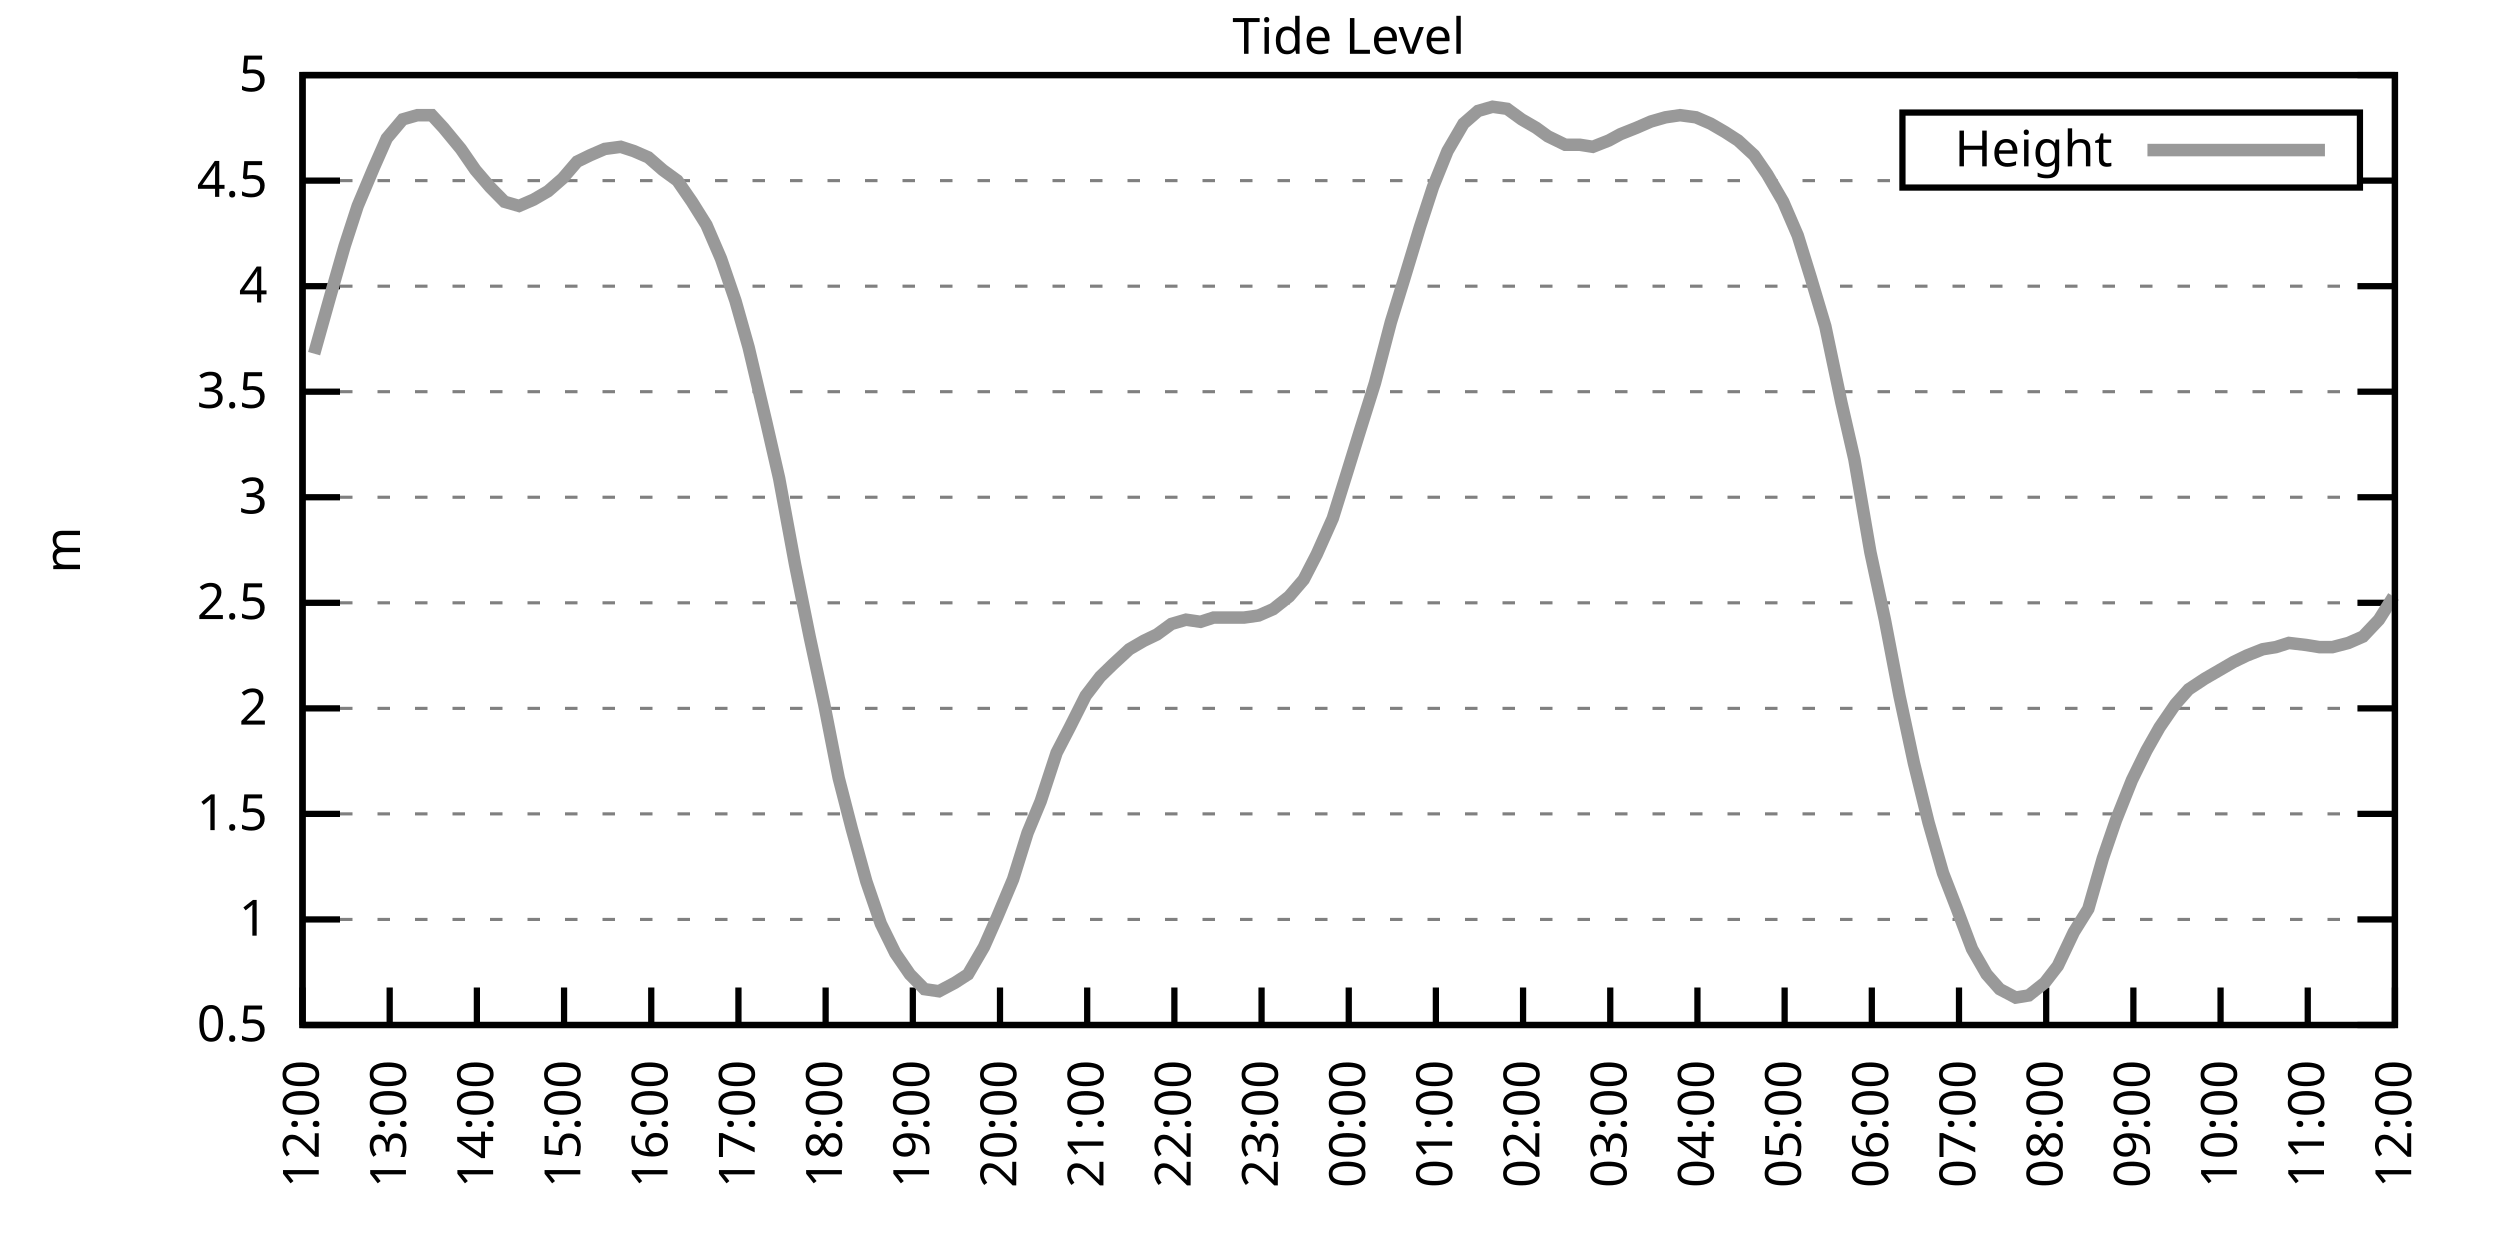
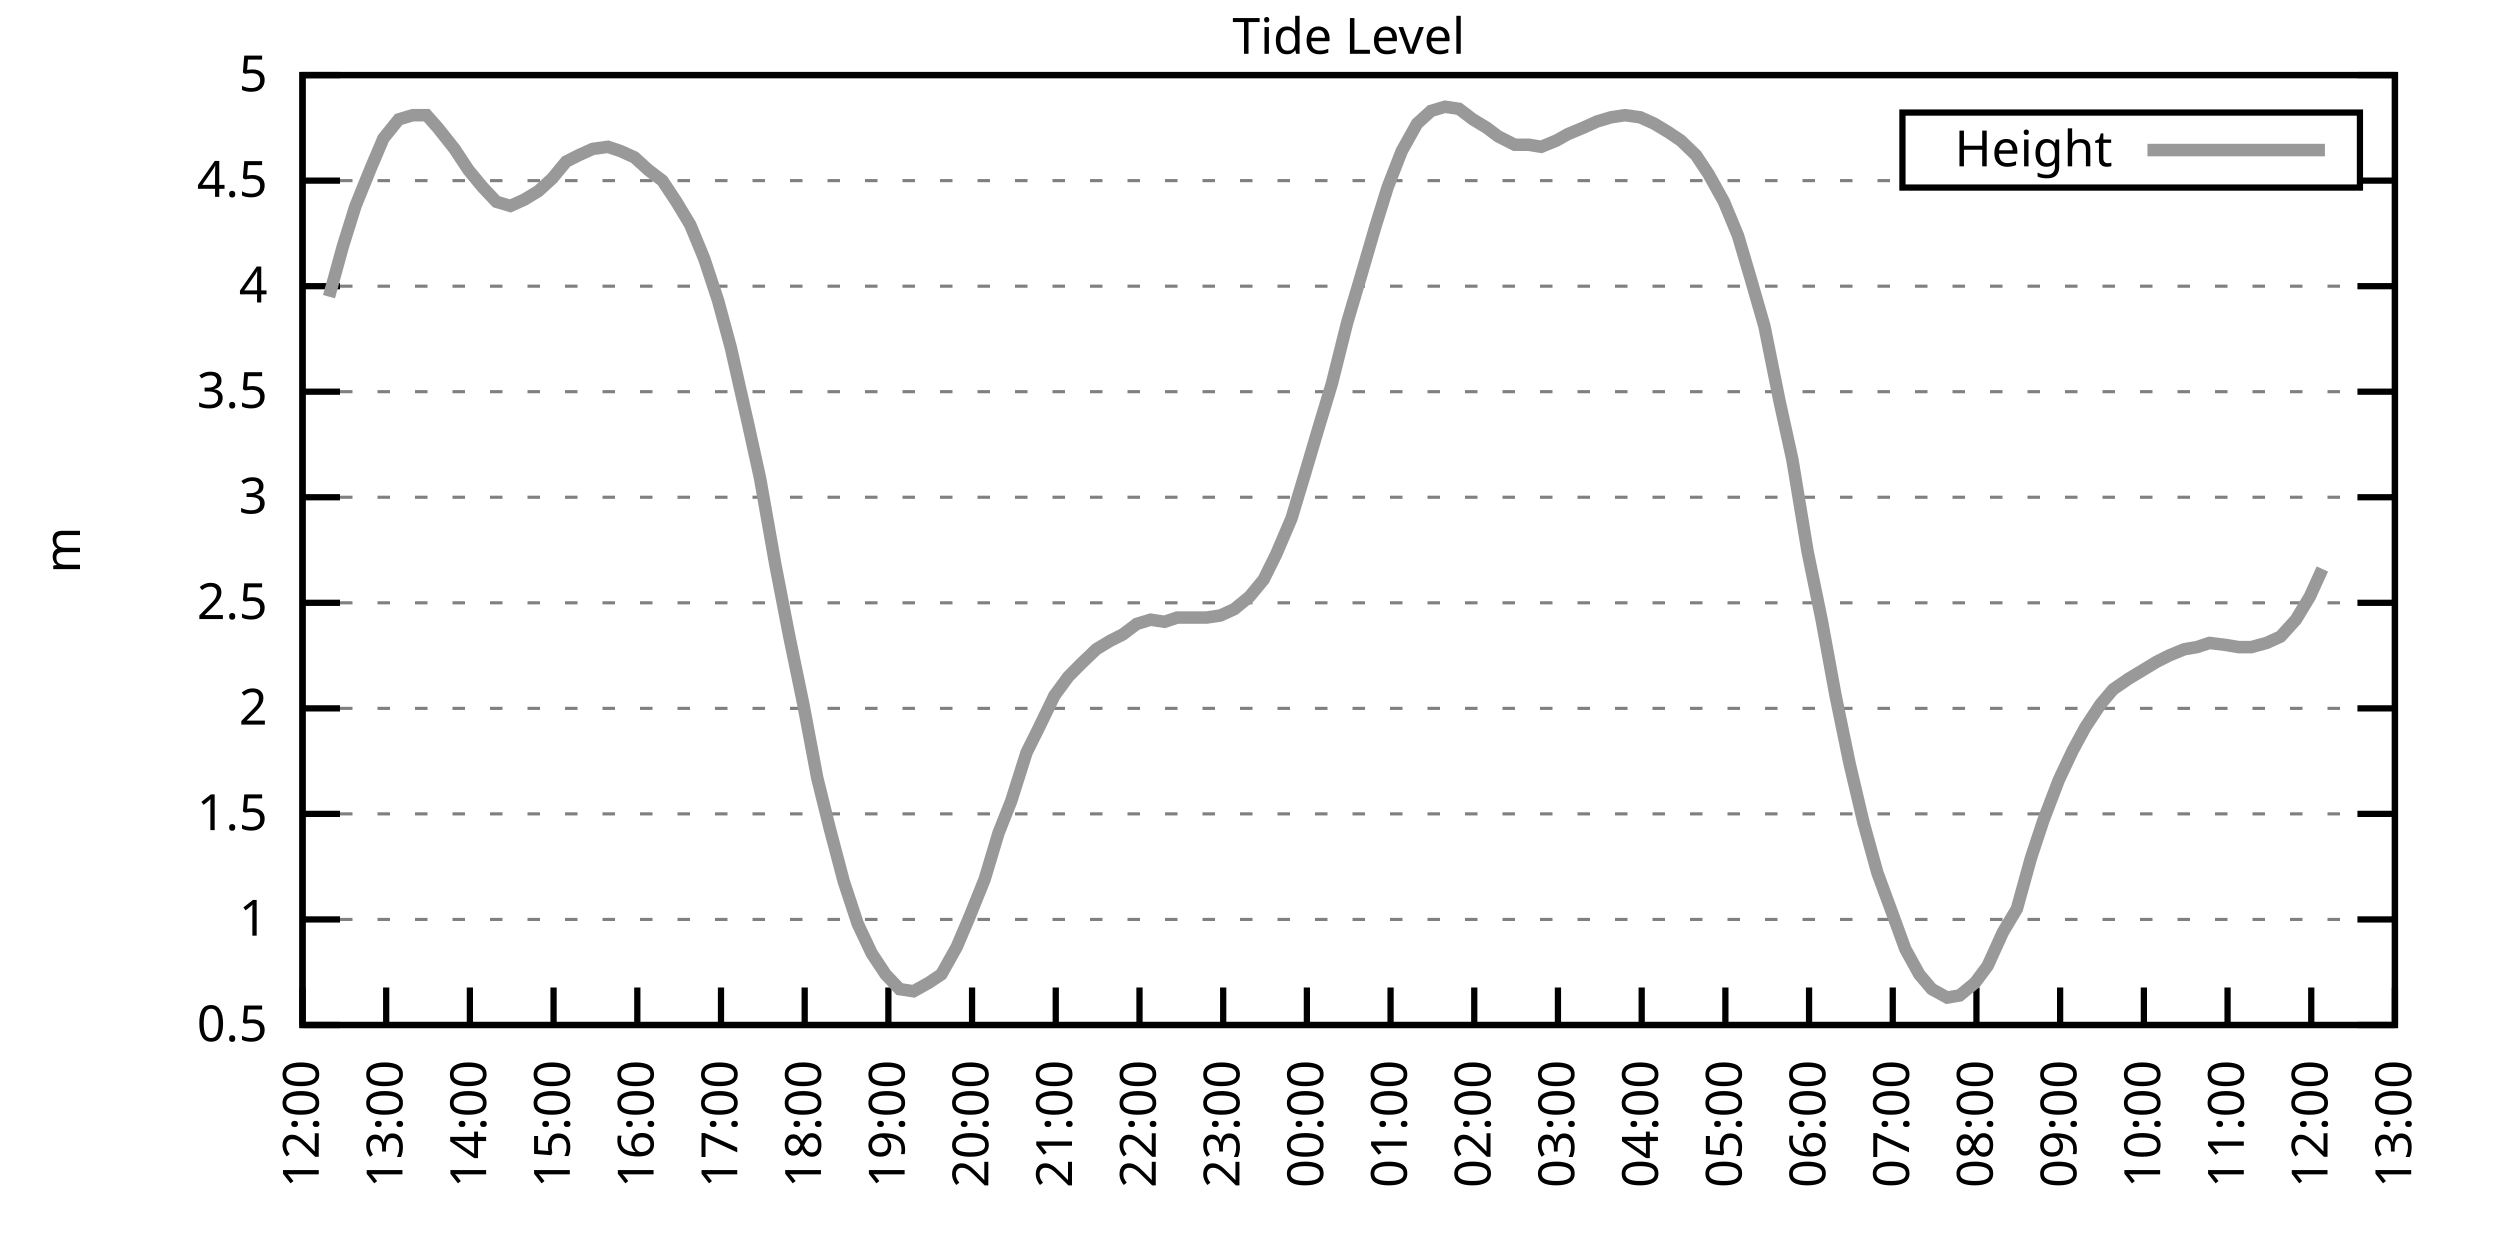
<svg xmlns="http://www.w3.org/2000/svg" xmlns:xlink="http://www.w3.org/1999/xlink" width="400" height="200" viewBox="0 0 400 200">
  <g id="gnuplot_canvas">
    <rect x="0" y="0" width="400" height="200" fill="none" />
    <defs>
      <circle id="gpDot" r="0.5" stroke-width="0.5" stroke="currentColor" />
      <path id="gpPt0" stroke-width="0.333" stroke="currentColor" d="M-1,0 h2 M0,-1 v2" />
      <path id="gpPt1" stroke-width="0.333" stroke="currentColor" d="M-1,-1 L1,1 M1,-1 L-1,1" />
      <path id="gpPt2" stroke-width="0.333" stroke="currentColor" d="M-1,0 L1,0 M0,-1 L0,1 M-1,-1 L1,1 M-1,1 L1,-1" />
      <rect id="gpPt3" stroke-width="0.333" stroke="currentColor" x="-1" y="-1" width="2" height="2" />
      <rect id="gpPt4" stroke-width="0.333" stroke="currentColor" fill="currentColor" x="-1" y="-1" width="2" height="2" />
      <circle id="gpPt5" stroke-width="0.333" stroke="currentColor" cx="0" cy="0" r="1" />
      <use xlink:href="#gpPt5" id="gpPt6" fill="currentColor" stroke="none" />
      <path id="gpPt7" stroke-width="0.333" stroke="currentColor" d="M0,-1.33 L-1.33,0.67 L1.33,0.67 z" />
      <use xlink:href="#gpPt7" id="gpPt8" fill="currentColor" stroke="none" />
      <use xlink:href="#gpPt7" id="gpPt9" stroke="currentColor" transform="rotate(180)" />
      <use xlink:href="#gpPt9" id="gpPt10" fill="currentColor" stroke="none" />
      <use xlink:href="#gpPt3" id="gpPt11" stroke="currentColor" transform="rotate(45)" />
      <use xlink:href="#gpPt11" id="gpPt12" fill="currentColor" stroke="none" />
      <path id="gpPt13" stroke-width="0.333" stroke="currentColor" d="M0,1.330 L1.265,0.411 L0.782,-1.067 L-0.782,-1.076 L-1.265,0.411 z" />
      <use xlink:href="#gpPt13" id="gpPt14" fill="currentColor" stroke="none" />
      <filter id="textbox" filterUnits="objectBoundingBox" x="0" y="0" height="1" width="1">
        <feFlood flood-color="white" flood-opacity="1" result="bgnd" />
        <feComposite in="SourceGraphic" in2="bgnd" operator="atop" />
      </filter>
      <filter id="greybox" filterUnits="objectBoundingBox" x="0" y="0" height="1" width="1">
        <feFlood flood-color="lightgrey" flood-opacity="1" result="grey" />
        <feComposite in="SourceGraphic" in2="grey" operator="atop" />
      </filter>
    </defs>
    <g fill="none" color="white" stroke="currentColor" stroke-width="1.00" stroke-linecap="butt" stroke-linejoin="miter">
</g>
    <g fill="none" color="black" stroke="currentColor" stroke-width="1.00" stroke-linecap="butt" stroke-linejoin="miter">
      <g stroke="none" shape-rendering="crispEdges">
        <polygon fill="rgb(255, 255, 255)" points="48.40,164.00 383.18,164.00 383.18,12.02 48.40,12.02 " />
      </g>
    </g>
    <g fill="none" color="black" stroke="currentColor" stroke-width="1.00" stroke-linecap="butt" stroke-linejoin="miter">
</g>
    <g fill="none" color="black" stroke="black" stroke-width="0.50" stroke-linecap="butt" stroke-linejoin="miter">
</g>
    <g fill="none" color="gray" stroke="currentColor" stroke-width="0.50" stroke-linecap="butt" stroke-linejoin="miter">
      <path stroke="gray" stroke-dasharray="2,4" class="gridline" d="M48.40,164.00 L383.19,164.00  " />
    </g>
    <g fill="none" color="gray" stroke="gray" stroke-width="1.00" stroke-linecap="butt" stroke-linejoin="miter">
</g>
    <g fill="none" color="black" stroke="currentColor" stroke-width="1.00" stroke-linecap="butt" stroke-linejoin="miter">
      <path stroke="black" d="M48.40,164.00 L54.40,164.00 M383.19,164.00 L377.19,164.00  " />
      <g transform="translate(42.80,166.60)" stroke="none" fill="black" font-family="Sans" font-size="8.00" text-anchor="end">
        <text>
          <tspan font-family="Sans"> 0.5</tspan>
        </text>
      </g>
    </g>
    <g fill="none" color="black" stroke="currentColor" stroke-width="1.00" stroke-linecap="butt" stroke-linejoin="miter">
</g>
    <g fill="none" color="black" stroke="black" stroke-width="0.50" stroke-linecap="butt" stroke-linejoin="miter">
</g>
    <g fill="none" color="gray" stroke="currentColor" stroke-width="0.50" stroke-linecap="butt" stroke-linejoin="miter">
      <path stroke="gray" stroke-dasharray="2,4" class="gridline" d="M48.40,147.11 L383.19,147.11  " />
    </g>
    <g fill="none" color="gray" stroke="gray" stroke-width="1.00" stroke-linecap="butt" stroke-linejoin="miter">
</g>
    <g fill="none" color="black" stroke="currentColor" stroke-width="1.00" stroke-linecap="butt" stroke-linejoin="miter">
      <path stroke="black" d="M48.40,147.11 L54.40,147.11 M383.19,147.11 L377.19,147.11  " />
      <g transform="translate(42.80,149.71)" stroke="none" fill="black" font-family="Sans" font-size="8.00" text-anchor="end">
        <text>
          <tspan font-family="Sans"> 1</tspan>
        </text>
      </g>
    </g>
    <g fill="none" color="black" stroke="currentColor" stroke-width="1.00" stroke-linecap="butt" stroke-linejoin="miter">
</g>
    <g fill="none" color="black" stroke="black" stroke-width="0.50" stroke-linecap="butt" stroke-linejoin="miter">
</g>
    <g fill="none" color="gray" stroke="currentColor" stroke-width="0.50" stroke-linecap="butt" stroke-linejoin="miter">
      <path stroke="gray" stroke-dasharray="2,4" class="gridline" d="M48.40,130.22 L383.19,130.22  " />
    </g>
    <g fill="none" color="gray" stroke="gray" stroke-width="1.00" stroke-linecap="butt" stroke-linejoin="miter">
</g>
    <g fill="none" color="black" stroke="currentColor" stroke-width="1.00" stroke-linecap="butt" stroke-linejoin="miter">
      <path stroke="black" d="M48.40,130.22 L54.40,130.22 M383.19,130.22 L377.19,130.22  " />
      <g transform="translate(42.80,132.82)" stroke="none" fill="black" font-family="Sans" font-size="8.00" text-anchor="end">
        <text>
          <tspan font-family="Sans"> 1.5</tspan>
        </text>
      </g>
    </g>
    <g fill="none" color="black" stroke="currentColor" stroke-width="1.00" stroke-linecap="butt" stroke-linejoin="miter">
</g>
    <g fill="none" color="black" stroke="black" stroke-width="0.50" stroke-linecap="butt" stroke-linejoin="miter">
</g>
    <g fill="none" color="gray" stroke="currentColor" stroke-width="0.50" stroke-linecap="butt" stroke-linejoin="miter">
      <path stroke="gray" stroke-dasharray="2,4" class="gridline" d="M48.40,113.34 L383.19,113.34  " />
    </g>
    <g fill="none" color="gray" stroke="gray" stroke-width="1.00" stroke-linecap="butt" stroke-linejoin="miter">
</g>
    <g fill="none" color="black" stroke="currentColor" stroke-width="1.00" stroke-linecap="butt" stroke-linejoin="miter">
      <path stroke="black" d="M48.40,113.34 L54.40,113.34 M383.19,113.34 L377.19,113.34  " />
      <g transform="translate(42.80,115.94)" stroke="none" fill="black" font-family="Sans" font-size="8.00" text-anchor="end">
        <text>
          <tspan font-family="Sans"> 2</tspan>
        </text>
      </g>
    </g>
    <g fill="none" color="black" stroke="currentColor" stroke-width="1.00" stroke-linecap="butt" stroke-linejoin="miter">
</g>
    <g fill="none" color="black" stroke="black" stroke-width="0.50" stroke-linecap="butt" stroke-linejoin="miter">
</g>
    <g fill="none" color="gray" stroke="currentColor" stroke-width="0.50" stroke-linecap="butt" stroke-linejoin="miter">
      <path stroke="gray" stroke-dasharray="2,4" class="gridline" d="M48.40,96.45 L383.19,96.45  " />
    </g>
    <g fill="none" color="gray" stroke="gray" stroke-width="1.00" stroke-linecap="butt" stroke-linejoin="miter">
</g>
    <g fill="none" color="black" stroke="currentColor" stroke-width="1.00" stroke-linecap="butt" stroke-linejoin="miter">
      <path stroke="black" d="M48.40,96.45 L54.40,96.45 M383.19,96.45 L377.19,96.45  " />
      <g transform="translate(42.80,99.05)" stroke="none" fill="black" font-family="Sans" font-size="8.00" text-anchor="end">
        <text>
          <tspan font-family="Sans"> 2.5</tspan>
        </text>
      </g>
    </g>
    <g fill="none" color="black" stroke="currentColor" stroke-width="1.00" stroke-linecap="butt" stroke-linejoin="miter">
</g>
    <g fill="none" color="black" stroke="black" stroke-width="0.50" stroke-linecap="butt" stroke-linejoin="miter">
</g>
    <g fill="none" color="gray" stroke="currentColor" stroke-width="0.50" stroke-linecap="butt" stroke-linejoin="miter">
      <path stroke="gray" stroke-dasharray="2,4" class="gridline" d="M48.40,79.56 L383.19,79.56  " />
    </g>
    <g fill="none" color="gray" stroke="gray" stroke-width="1.00" stroke-linecap="butt" stroke-linejoin="miter">
</g>
    <g fill="none" color="black" stroke="currentColor" stroke-width="1.00" stroke-linecap="butt" stroke-linejoin="miter">
      <path stroke="black" d="M48.40,79.56 L54.40,79.56 M383.19,79.56 L377.19,79.56  " />
      <g transform="translate(42.80,82.16)" stroke="none" fill="black" font-family="Sans" font-size="8.00" text-anchor="end">
        <text>
          <tspan font-family="Sans"> 3</tspan>
        </text>
      </g>
    </g>
    <g fill="none" color="black" stroke="currentColor" stroke-width="1.00" stroke-linecap="butt" stroke-linejoin="miter">
</g>
    <g fill="none" color="black" stroke="black" stroke-width="0.50" stroke-linecap="butt" stroke-linejoin="miter">
</g>
    <g fill="none" color="gray" stroke="currentColor" stroke-width="0.50" stroke-linecap="butt" stroke-linejoin="miter">
      <path stroke="gray" stroke-dasharray="2,4" class="gridline" d="M48.40,62.67 L383.19,62.67  " />
    </g>
    <g fill="none" color="gray" stroke="gray" stroke-width="1.00" stroke-linecap="butt" stroke-linejoin="miter">
</g>
    <g fill="none" color="black" stroke="currentColor" stroke-width="1.00" stroke-linecap="butt" stroke-linejoin="miter">
      <path stroke="black" d="M48.40,62.67 L54.40,62.67 M383.19,62.67 L377.19,62.67  " />
      <g transform="translate(42.80,65.27)" stroke="none" fill="black" font-family="Sans" font-size="8.00" text-anchor="end">
        <text>
          <tspan font-family="Sans"> 3.5</tspan>
        </text>
      </g>
    </g>
    <g fill="none" color="black" stroke="currentColor" stroke-width="1.00" stroke-linecap="butt" stroke-linejoin="miter">
</g>
    <g fill="none" color="black" stroke="black" stroke-width="0.50" stroke-linecap="butt" stroke-linejoin="miter">
</g>
    <g fill="none" color="gray" stroke="currentColor" stroke-width="0.50" stroke-linecap="butt" stroke-linejoin="miter">
      <path stroke="gray" stroke-dasharray="2,4" class="gridline" d="M48.40,45.79 L383.19,45.79  " />
    </g>
    <g fill="none" color="gray" stroke="gray" stroke-width="1.00" stroke-linecap="butt" stroke-linejoin="miter">
</g>
    <g fill="none" color="black" stroke="currentColor" stroke-width="1.00" stroke-linecap="butt" stroke-linejoin="miter">
      <path stroke="black" d="M48.40,45.79 L54.40,45.79 M383.19,45.79 L377.19,45.79  " />
      <g transform="translate(42.80,48.39)" stroke="none" fill="black" font-family="Sans" font-size="8.00" text-anchor="end">
        <text>
          <tspan font-family="Sans"> 4</tspan>
        </text>
      </g>
    </g>
    <g fill="none" color="black" stroke="currentColor" stroke-width="1.00" stroke-linecap="butt" stroke-linejoin="miter">
</g>
    <g fill="none" color="black" stroke="black" stroke-width="0.50" stroke-linecap="butt" stroke-linejoin="miter">
</g>
    <g fill="none" color="gray" stroke="currentColor" stroke-width="0.50" stroke-linecap="butt" stroke-linejoin="miter">
      <path stroke="gray" stroke-dasharray="2,4" class="gridline" d="M48.40,28.90 L304.39,28.90 M377.59,28.90 L383.19,28.90  " />
    </g>
    <g fill="none" color="gray" stroke="gray" stroke-width="1.00" stroke-linecap="butt" stroke-linejoin="miter">
</g>
    <g fill="none" color="black" stroke="currentColor" stroke-width="1.00" stroke-linecap="butt" stroke-linejoin="miter">
      <path stroke="black" d="M48.40,28.90 L54.40,28.90 M383.19,28.90 L377.19,28.90  " />
      <g transform="translate(42.80,31.50)" stroke="none" fill="black" font-family="Sans" font-size="8.00" text-anchor="end">
        <text>
          <tspan font-family="Sans"> 4.5</tspan>
        </text>
      </g>
    </g>
    <g fill="none" color="black" stroke="currentColor" stroke-width="1.00" stroke-linecap="butt" stroke-linejoin="miter">
</g>
    <g fill="none" color="black" stroke="black" stroke-width="0.50" stroke-linecap="butt" stroke-linejoin="miter">
</g>
    <g fill="none" color="gray" stroke="currentColor" stroke-width="0.50" stroke-linecap="butt" stroke-linejoin="miter">
      <path stroke="gray" stroke-dasharray="2,4" class="gridline" d="M48.40,12.01 L383.19,12.01  " />
    </g>
    <g fill="none" color="gray" stroke="gray" stroke-width="1.00" stroke-linecap="butt" stroke-linejoin="miter">
</g>
    <g fill="none" color="black" stroke="currentColor" stroke-width="1.00" stroke-linecap="butt" stroke-linejoin="miter">
      <path stroke="black" d="M48.40,12.01 L54.40,12.01 M383.19,12.01 L377.19,12.01  " />
      <g transform="translate(42.80,14.61)" stroke="none" fill="black" font-family="Sans" font-size="8.00" text-anchor="end">
        <text>
          <tspan font-family="Sans"> 5</tspan>
        </text>
      </g>
    </g>
    <g fill="none" color="black" stroke="currentColor" stroke-width="1.00" stroke-linecap="butt" stroke-linejoin="miter">
      <path stroke="black" d="M48.40,164.00 L48.40,158.00  " />
      <g transform="translate(51.00,169.60) rotate(270.00)" stroke="none" fill="black" font-family="Sans" font-size="8.00" text-anchor="end">
        <text>
          <tspan font-family="Sans">12:00</tspan>
        </text>
      </g>
    </g>
    <g fill="none" color="black" stroke="currentColor" stroke-width="1.00" stroke-linecap="butt" stroke-linejoin="miter">
-       <path stroke="black" d="M62.35,164.00 L62.35,158.00  " />
-       <g transform="translate(64.95,169.60) rotate(270.00)" stroke="none" fill="black" font-family="Sans" font-size="8.00" text-anchor="end">
+       <path stroke="black" d="M61.79,164.00 L61.79,158.00  " />
+       <g transform="translate(64.39,169.60) rotate(270.00)" stroke="none" fill="black" font-family="Sans" font-size="8.00" text-anchor="end">
        <text>
          <tspan font-family="Sans">13:00</tspan>
        </text>
      </g>
    </g>
    <g fill="none" color="black" stroke="currentColor" stroke-width="1.00" stroke-linecap="butt" stroke-linejoin="miter">
-       <path stroke="black" d="M76.30,164.00 L76.30,158.00  " />
-       <g transform="translate(78.90,169.60) rotate(270.00)" stroke="none" fill="black" font-family="Sans" font-size="8.00" text-anchor="end">
+       <path stroke="black" d="M75.18,164.00 L75.18,158.00  " />
+       <g transform="translate(77.78,169.60) rotate(270.00)" stroke="none" fill="black" font-family="Sans" font-size="8.00" text-anchor="end">
        <text>
          <tspan font-family="Sans">14:00</tspan>
        </text>
      </g>
    </g>
    <g fill="none" color="black" stroke="currentColor" stroke-width="1.00" stroke-linecap="butt" stroke-linejoin="miter">
-       <path stroke="black" d="M90.25,164.00 L90.25,158.00  " />
-       <g transform="translate(92.85,169.60) rotate(270.00)" stroke="none" fill="black" font-family="Sans" font-size="8.00" text-anchor="end">
+       <path stroke="black" d="M88.57,164.00 L88.57,158.00  " />
+       <g transform="translate(91.17,169.60) rotate(270.00)" stroke="none" fill="black" font-family="Sans" font-size="8.00" text-anchor="end">
        <text>
          <tspan font-family="Sans">15:00</tspan>
        </text>
      </g>
    </g>
    <g fill="none" color="black" stroke="currentColor" stroke-width="1.00" stroke-linecap="butt" stroke-linejoin="miter">
-       <path stroke="black" d="M104.20,164.00 L104.20,158.00  " />
-       <g transform="translate(106.80,169.60) rotate(270.00)" stroke="none" fill="black" font-family="Sans" font-size="8.00" text-anchor="end">
+       <path stroke="black" d="M101.97,164.00 L101.97,158.00  " />
+       <g transform="translate(104.57,169.60) rotate(270.00)" stroke="none" fill="black" font-family="Sans" font-size="8.00" text-anchor="end">
        <text>
          <tspan font-family="Sans">16:00</tspan>
        </text>
      </g>
    </g>
    <g fill="none" color="black" stroke="currentColor" stroke-width="1.00" stroke-linecap="butt" stroke-linejoin="miter">
-       <path stroke="black" d="M118.15,164.00 L118.15,158.00  " />
-       <g transform="translate(120.75,169.60) rotate(270.00)" stroke="none" fill="black" font-family="Sans" font-size="8.00" text-anchor="end">
+       <path stroke="black" d="M115.36,164.00 L115.36,158.00  " />
+       <g transform="translate(117.96,169.60) rotate(270.00)" stroke="none" fill="black" font-family="Sans" font-size="8.00" text-anchor="end">
        <text>
          <tspan font-family="Sans">17:00</tspan>
        </text>
      </g>
    </g>
    <g fill="none" color="black" stroke="currentColor" stroke-width="1.00" stroke-linecap="butt" stroke-linejoin="miter">
-       <path stroke="black" d="M132.10,164.00 L132.10,158.00  " />
-       <g transform="translate(134.70,169.60) rotate(270.00)" stroke="none" fill="black" font-family="Sans" font-size="8.00" text-anchor="end">
+       <path stroke="black" d="M128.75,164.00 L128.75,158.00  " />
+       <g transform="translate(131.35,169.60) rotate(270.00)" stroke="none" fill="black" font-family="Sans" font-size="8.00" text-anchor="end">
        <text>
          <tspan font-family="Sans">18:00</tspan>
        </text>
      </g>
    </g>
    <g fill="none" color="black" stroke="currentColor" stroke-width="1.00" stroke-linecap="butt" stroke-linejoin="miter">
-       <path stroke="black" d="M146.05,164.00 L146.05,158.00  " />
-       <g transform="translate(148.65,169.60) rotate(270.00)" stroke="none" fill="black" font-family="Sans" font-size="8.00" text-anchor="end">
+       <path stroke="black" d="M142.14,164.00 L142.14,158.00  " />
+       <g transform="translate(144.74,169.60) rotate(270.00)" stroke="none" fill="black" font-family="Sans" font-size="8.00" text-anchor="end">
        <text>
          <tspan font-family="Sans">19:00</tspan>
        </text>
      </g>
    </g>
    <g fill="none" color="black" stroke="currentColor" stroke-width="1.00" stroke-linecap="butt" stroke-linejoin="miter">
-       <path stroke="black" d="M160.00,164.00 L160.00,158.00  " />
-       <g transform="translate(162.60,169.60) rotate(270.00)" stroke="none" fill="black" font-family="Sans" font-size="8.00" text-anchor="end">
+       <path stroke="black" d="M155.53,164.00 L155.53,158.00  " />
+       <g transform="translate(158.13,169.60) rotate(270.00)" stroke="none" fill="black" font-family="Sans" font-size="8.00" text-anchor="end">
        <text>
          <tspan font-family="Sans">20:00</tspan>
        </text>
      </g>
    </g>
    <g fill="none" color="black" stroke="currentColor" stroke-width="1.00" stroke-linecap="butt" stroke-linejoin="miter">
-       <path stroke="black" d="M173.95,164.00 L173.95,158.00  " />
-       <g transform="translate(176.55,169.60) rotate(270.00)" stroke="none" fill="black" font-family="Sans" font-size="8.00" text-anchor="end">
+       <path stroke="black" d="M168.92,164.00 L168.92,158.00  " />
+       <g transform="translate(171.52,169.60) rotate(270.00)" stroke="none" fill="black" font-family="Sans" font-size="8.00" text-anchor="end">
        <text>
          <tspan font-family="Sans">21:00</tspan>
        </text>
      </g>
    </g>
    <g fill="none" color="black" stroke="currentColor" stroke-width="1.00" stroke-linecap="butt" stroke-linejoin="miter">
-       <path stroke="black" d="M187.90,164.00 L187.90,158.00  " />
-       <g transform="translate(190.50,169.60) rotate(270.00)" stroke="none" fill="black" font-family="Sans" font-size="8.00" text-anchor="end">
+       <path stroke="black" d="M182.32,164.00 L182.32,158.00  " />
+       <g transform="translate(184.92,169.60) rotate(270.00)" stroke="none" fill="black" font-family="Sans" font-size="8.00" text-anchor="end">
        <text>
          <tspan font-family="Sans">22:00</tspan>
        </text>
      </g>
    </g>
    <g fill="none" color="black" stroke="currentColor" stroke-width="1.00" stroke-linecap="butt" stroke-linejoin="miter">
-       <path stroke="black" d="M201.85,164.00 L201.85,158.00  " />
-       <g transform="translate(204.45,169.60) rotate(270.00)" stroke="none" fill="black" font-family="Sans" font-size="8.00" text-anchor="end">
+       <path stroke="black" d="M195.71,164.00 L195.71,158.00  " />
+       <g transform="translate(198.31,169.60) rotate(270.00)" stroke="none" fill="black" font-family="Sans" font-size="8.00" text-anchor="end">
        <text>
          <tspan font-family="Sans">23:00</tspan>
        </text>
      </g>
    </g>
    <g fill="none" color="black" stroke="currentColor" stroke-width="1.00" stroke-linecap="butt" stroke-linejoin="miter">
-       <path stroke="black" d="M215.80,164.00 L215.80,158.00  " />
-       <g transform="translate(218.40,169.60) rotate(270.00)" stroke="none" fill="black" font-family="Sans" font-size="8.00" text-anchor="end">
+       <path stroke="black" d="M209.10,164.00 L209.10,158.00  " />
+       <g transform="translate(211.70,169.60) rotate(270.00)" stroke="none" fill="black" font-family="Sans" font-size="8.00" text-anchor="end">
        <text>
          <tspan font-family="Sans">00:00</tspan>
        </text>
      </g>
    </g>
    <g fill="none" color="black" stroke="currentColor" stroke-width="1.00" stroke-linecap="butt" stroke-linejoin="miter">
-       <path stroke="black" d="M229.74,164.00 L229.74,158.00  " />
-       <g transform="translate(232.34,169.60) rotate(270.00)" stroke="none" fill="black" font-family="Sans" font-size="8.00" text-anchor="end">
+       <path stroke="black" d="M222.49,164.00 L222.49,158.00  " />
+       <g transform="translate(225.09,169.60) rotate(270.00)" stroke="none" fill="black" font-family="Sans" font-size="8.00" text-anchor="end">
        <text>
          <tspan font-family="Sans">01:00</tspan>
        </text>
      </g>
    </g>
    <g fill="none" color="black" stroke="currentColor" stroke-width="1.00" stroke-linecap="butt" stroke-linejoin="miter">
-       <path stroke="black" d="M243.69,164.00 L243.69,158.00  " />
-       <g transform="translate(246.29,169.60) rotate(270.00)" stroke="none" fill="black" font-family="Sans" font-size="8.00" text-anchor="end">
+       <path stroke="black" d="M235.88,164.00 L235.88,158.00  " />
+       <g transform="translate(238.48,169.60) rotate(270.00)" stroke="none" fill="black" font-family="Sans" font-size="8.00" text-anchor="end">
        <text>
          <tspan font-family="Sans">02:00</tspan>
        </text>
      </g>
    </g>
    <g fill="none" color="black" stroke="currentColor" stroke-width="1.00" stroke-linecap="butt" stroke-linejoin="miter">
-       <path stroke="black" d="M257.64,164.00 L257.64,158.00  " />
-       <g transform="translate(260.24,169.60) rotate(270.00)" stroke="none" fill="black" font-family="Sans" font-size="8.00" text-anchor="end">
+       <path stroke="black" d="M249.27,164.00 L249.27,158.00  " />
+       <g transform="translate(251.87,169.60) rotate(270.00)" stroke="none" fill="black" font-family="Sans" font-size="8.00" text-anchor="end">
        <text>
          <tspan font-family="Sans">03:00</tspan>
        </text>
      </g>
    </g>
    <g fill="none" color="black" stroke="currentColor" stroke-width="1.00" stroke-linecap="butt" stroke-linejoin="miter">
-       <path stroke="black" d="M271.59,164.00 L271.59,158.00  " />
-       <g transform="translate(274.19,169.60) rotate(270.00)" stroke="none" fill="black" font-family="Sans" font-size="8.00" text-anchor="end">
+       <path stroke="black" d="M262.67,164.00 L262.67,158.00  " />
+       <g transform="translate(265.27,169.60) rotate(270.00)" stroke="none" fill="black" font-family="Sans" font-size="8.00" text-anchor="end">
        <text>
          <tspan font-family="Sans">04:00</tspan>
        </text>
      </g>
    </g>
    <g fill="none" color="black" stroke="currentColor" stroke-width="1.00" stroke-linecap="butt" stroke-linejoin="miter">
-       <path stroke="black" d="M285.54,164.00 L285.54,158.00  " />
-       <g transform="translate(288.14,169.60) rotate(270.00)" stroke="none" fill="black" font-family="Sans" font-size="8.00" text-anchor="end">
+       <path stroke="black" d="M276.06,164.00 L276.06,158.00  " />
+       <g transform="translate(278.66,169.60) rotate(270.00)" stroke="none" fill="black" font-family="Sans" font-size="8.00" text-anchor="end">
        <text>
          <tspan font-family="Sans">05:00</tspan>
        </text>
      </g>
    </g>
    <g fill="none" color="black" stroke="currentColor" stroke-width="1.00" stroke-linecap="butt" stroke-linejoin="miter">
-       <path stroke="black" d="M299.49,164.00 L299.49,158.00  " />
-       <g transform="translate(302.09,169.60) rotate(270.00)" stroke="none" fill="black" font-family="Sans" font-size="8.00" text-anchor="end">
+       <path stroke="black" d="M289.45,164.00 L289.45,158.00  " />
+       <g transform="translate(292.05,169.60) rotate(270.00)" stroke="none" fill="black" font-family="Sans" font-size="8.00" text-anchor="end">
        <text>
          <tspan font-family="Sans">06:00</tspan>
        </text>
      </g>
    </g>
    <g fill="none" color="black" stroke="currentColor" stroke-width="1.00" stroke-linecap="butt" stroke-linejoin="miter">
-       <path stroke="black" d="M313.44,164.00 L313.44,158.00  " />
-       <g transform="translate(316.04,169.60) rotate(270.00)" stroke="none" fill="black" font-family="Sans" font-size="8.00" text-anchor="end">
+       <path stroke="black" d="M302.84,164.00 L302.84,158.00  " />
+       <g transform="translate(305.44,169.60) rotate(270.00)" stroke="none" fill="black" font-family="Sans" font-size="8.00" text-anchor="end">
        <text>
          <tspan font-family="Sans">07:00</tspan>
        </text>
      </g>
    </g>
    <g fill="none" color="black" stroke="currentColor" stroke-width="1.00" stroke-linecap="butt" stroke-linejoin="miter">
-       <path stroke="black" d="M327.39,164.00 L327.39,158.00  " />
-       <g transform="translate(329.99,169.60) rotate(270.00)" stroke="none" fill="black" font-family="Sans" font-size="8.00" text-anchor="end">
+       <path stroke="black" d="M316.23,164.00 L316.23,158.00  " />
+       <g transform="translate(318.83,169.60) rotate(270.00)" stroke="none" fill="black" font-family="Sans" font-size="8.00" text-anchor="end">
        <text>
          <tspan font-family="Sans">08:00</tspan>
        </text>
      </g>
    </g>
    <g fill="none" color="black" stroke="currentColor" stroke-width="1.00" stroke-linecap="butt" stroke-linejoin="miter">
-       <path stroke="black" d="M341.34,164.00 L341.34,158.00  " />
-       <g transform="translate(343.94,169.60) rotate(270.00)" stroke="none" fill="black" font-family="Sans" font-size="8.00" text-anchor="end">
+       <path stroke="black" d="M329.62,164.00 L329.62,158.00  " />
+       <g transform="translate(332.22,169.60) rotate(270.00)" stroke="none" fill="black" font-family="Sans" font-size="8.00" text-anchor="end">
        <text>
          <tspan font-family="Sans">09:00</tspan>
        </text>
      </g>
    </g>
    <g fill="none" color="black" stroke="currentColor" stroke-width="1.00" stroke-linecap="butt" stroke-linejoin="miter">
-       <path stroke="black" d="M355.29,164.00 L355.29,158.00  " />
-       <g transform="translate(357.89,169.60) rotate(270.00)" stroke="none" fill="black" font-family="Sans" font-size="8.00" text-anchor="end">
+       <path stroke="black" d="M343.02,164.00 L343.02,158.00  " />
+       <g transform="translate(345.62,169.60) rotate(270.00)" stroke="none" fill="black" font-family="Sans" font-size="8.00" text-anchor="end">
        <text>
          <tspan font-family="Sans">10:00</tspan>
        </text>
      </g>
    </g>
    <g fill="none" color="black" stroke="currentColor" stroke-width="1.00" stroke-linecap="butt" stroke-linejoin="miter">
-       <path stroke="black" d="M369.24,164.00 L369.24,158.00  " />
-       <g transform="translate(371.84,169.60) rotate(270.00)" stroke="none" fill="black" font-family="Sans" font-size="8.00" text-anchor="end">
+       <path stroke="black" d="M356.41,164.00 L356.41,158.00  " />
+       <g transform="translate(359.01,169.60) rotate(270.00)" stroke="none" fill="black" font-family="Sans" font-size="8.00" text-anchor="end">
        <text>
          <tspan font-family="Sans">11:00</tspan>
+         </text>
+       </g>
+     </g>
+     <g fill="none" color="black" stroke="currentColor" stroke-width="1.00" stroke-linecap="butt" stroke-linejoin="miter">
+       <path stroke="black" d="M369.80,164.00 L369.80,158.00  " />
+       <g transform="translate(372.40,169.60) rotate(270.00)" stroke="none" fill="black" font-family="Sans" font-size="8.00" text-anchor="end">
+         <text>
+           <tspan font-family="Sans">12:00</tspan>
        </text>
      </g>
    </g>
    <g fill="none" color="black" stroke="currentColor" stroke-width="1.00" stroke-linecap="butt" stroke-linejoin="miter">
      <path stroke="black" d="M383.19,164.00 L383.19,158.00  " />
      <g transform="translate(385.79,169.60) rotate(270.00)" stroke="none" fill="black" font-family="Sans" font-size="8.00" text-anchor="end">
        <text>
-           <tspan font-family="Sans">12:00</tspan>
+           <tspan font-family="Sans">13:00</tspan>
        </text>
      </g>
    </g>
    <g fill="none" color="black" stroke="currentColor" stroke-width="1.00" stroke-linecap="butt" stroke-linejoin="miter">
</g>
    <g fill="none" color="black" stroke="currentColor" stroke-width="1.00" stroke-linecap="butt" stroke-linejoin="miter">
      <path stroke="black" d="M48.40,12.01 L48.40,164.00 L383.19,164.00 L383.19,12.01 L48.40,12.01 Z  " />
    </g>
    <g fill="none" color="black" stroke="currentColor" stroke-width="1.00" stroke-linecap="butt" stroke-linejoin="miter">
</g>
    <g fill="none" color="black" stroke="currentColor" stroke-width="1.00" stroke-linecap="butt" stroke-linejoin="miter">
      <path stroke="black" d="M304.39,30.01 L304.39,18.01 L377.59,18.01 L377.59,30.01 L304.39,30.01 Z  " />
    </g>
    <g id="Tide_level_plot_1">
      <g fill="none" color="white" stroke="black" stroke-width="2.00" stroke-linecap="butt" stroke-linejoin="miter">
</g>
      <g fill="none" color="black" stroke="currentColor" stroke-width="2.00" stroke-linecap="butt" stroke-linejoin="miter">
        <g transform="translate(337.99,26.61)" stroke="none" fill="black" font-family="Sans" font-size="8.00" text-anchor="end">
          <text>
            <tspan font-family="Sans">Height</tspan>
          </text>
        </g>
      </g>
      <g fill="none" color="black" stroke="currentColor" stroke-width="2.00" stroke-linecap="butt" stroke-linejoin="miter">
-         <path stroke="rgb(153, 153, 153)" d="M343.59,24.01 L371.99,24.01 M50.26,56.59 L52.82,47.47 L55.14,39.37 L57.23,32.95 L59.79,26.87 L61.88,22.14   L64.44,19.10 L66.77,18.43 L69.09,18.43 L70.95,20.45 L73.74,23.83 L76.07,27.21 L78.39,29.91 L80.72,32.28   L83.04,32.95 L85.37,31.94 L87.69,30.59 L90.02,28.56 L92.34,25.86 L94.43,24.84 L96.76,23.83 L99.32,23.49   L101.41,24.17 L103.73,25.18 L106.06,27.21 L108.38,28.90 L110.71,32.28 L113.03,35.99 L115.36,41.39 L117.68,48.15   L119.78,55.58 L122.57,67.40 L124.66,76.52 L127.22,90.37 L129.54,101.85 L131.87,112.66 L134.19,124.48 L136.28,132.59   L138.61,141.03 L140.93,147.79 L143.26,152.52 L145.58,155.89 L147.91,158.26 L150.23,158.60 L152.79,157.24 L154.88,155.89   L157.44,151.50 L159.53,146.77 L162.09,140.69 L164.41,133.26 L166.51,128.20 L169.06,120.43 L171.16,116.38 L173.71,111.31   L176.04,108.27 L178.13,106.24 L180.69,103.88 L183.01,102.53 L185.11,101.52 L187.43,99.83 L189.76,99.15 L192.08,99.49   L194.17,98.81 L196.96,98.81 L199.06,98.81 L201.38,98.48 L203.71,97.46 L206.26,95.44 L208.59,92.73 L210.68,88.68   L213.24,82.94 L215.56,75.51 L217.65,68.75 L219.98,61.32 L222.54,51.53 L224.63,44.77 L227.19,36.33 L229.28,29.91   L231.60,24.17 L234.16,19.78 L236.49,17.75 L238.81,17.08 L241.14,17.41 L243.46,19.10 L245.79,20.45 L247.65,21.80   L250.44,23.16 L252.76,23.16 L254.85,23.49 L257.41,22.48 L259.27,21.47 L261.83,20.45 L264.15,19.44 L266.48,18.77   L268.80,18.43 L271.36,18.77 L273.69,19.78 L276.01,21.13 L278.10,22.48 L280.66,24.84 L282.75,27.88 L285.31,32.28   L287.64,37.68 L289.73,44.43 L292.05,52.20 L294.61,64.36 L296.70,73.48 L299.26,88.34 L301.58,99.15 L303.91,111.31   L306.23,122.12 L308.56,131.58 L310.88,139.68 L312.98,145.09 L315.53,151.84 L317.86,155.89 L319.95,158.26 L322.51,159.61   L324.60,159.27 L327.16,157.24 L329.25,154.54 L331.81,149.14 L334.13,145.42 L336.46,137.32 L338.55,131.24 L341.11,124.82   L343.43,120.09 L345.53,116.38 L348.08,112.66 L350.18,110.30 L352.73,108.61 L355.06,107.26 L357.38,105.91 L359.48,104.89   L362.03,103.88 L364.13,103.54 L366.22,102.87 L369.01,103.20 L371.10,103.54 L373.19,103.54 L375.75,102.87 L378.08,101.85   L380.63,99.15 L382.96,95.44  " />
+         <path stroke="rgb(153, 153, 153)" d="M343.59,24.01 L371.99,24.01 M52.64,47.47 L54.87,39.37 L56.88,32.95 L59.34,26.87 L61.35,22.14 L63.80,19.10   L66.03,18.43 L68.26,18.43 L70.05,20.45 L72.73,23.83 L74.96,27.21 L77.19,29.91 L79.42,32.28 L81.66,32.95   L83.89,31.94 L86.12,30.59 L88.35,28.56 L90.58,25.86 L92.59,24.84 L94.82,23.83 L97.28,23.49 L99.29,24.17   L101.52,25.18 L103.75,27.21 L105.98,28.90 L108.22,32.28 L110.45,35.99 L112.68,41.39 L114.91,48.15 L116.92,55.58   L119.60,67.40 L121.61,76.52 L124.06,90.37 L126.29,101.85 L128.53,112.66 L130.76,124.48 L132.77,132.59 L135.00,141.03   L137.23,147.79 L139.46,152.52 L141.69,155.89 L143.93,158.26 L146.16,158.60 L148.61,157.24 L150.62,155.89 L153.08,151.50   L155.09,146.77 L157.54,140.69 L159.77,133.26 L161.78,128.20 L164.24,120.43 L166.25,116.38 L168.70,111.31 L170.93,108.27   L172.94,106.24 L175.40,103.88 L177.63,102.53 L179.64,101.52 L181.87,99.83 L184.10,99.15 L186.33,99.49 L188.34,98.81   L191.02,98.81 L193.03,98.81 L195.26,98.48 L197.49,97.46 L199.95,95.44 L202.18,92.73 L204.19,88.68 L206.64,82.94   L208.88,75.51 L210.88,68.75 L213.12,61.32 L215.57,51.53 L217.58,44.77 L220.04,36.33 L222.04,29.91 L224.28,24.17   L226.73,19.78 L228.96,17.75 L231.20,17.08 L233.43,17.41 L235.66,19.10 L237.89,20.45 L239.68,21.80 L242.36,23.16   L244.59,23.16 L246.60,23.49 L249.05,22.48 L250.84,21.47 L253.29,20.45 L255.52,19.44 L257.76,18.77 L259.99,18.43   L262.44,18.77 L264.67,19.78 L266.91,21.13 L268.92,22.48 L271.37,24.84 L273.38,27.88 L275.83,32.28 L278.07,37.68   L280.07,44.43 L282.31,52.20 L284.76,64.36 L286.77,73.48 L289.23,88.34 L291.46,99.15 L293.69,111.31 L295.92,122.12   L298.15,131.58 L300.39,139.68 L302.39,145.09 L304.85,151.84 L307.08,155.89 L309.09,158.26 L311.54,159.61 L313.55,159.27   L316.01,157.24 L318.02,154.54 L320.47,149.14 L322.70,145.42 L324.94,137.32 L326.95,131.24 L329.40,124.82 L331.63,120.09   L333.64,116.38 L336.10,112.66 L338.10,110.30 L340.56,108.61 L342.79,107.26 L345.02,105.91 L347.03,104.89 L349.49,103.88   L351.50,103.54 L353.51,102.87 L356.18,103.20 L358.19,103.54 L360.20,103.54 L362.66,102.87 L364.89,101.85 L367.34,99.15   L369.58,95.44 L371.58,91.04  " />
      </g>
    </g>
    <g fill="none" color="black" stroke="currentColor" stroke-width="2.00" stroke-linecap="butt" stroke-linejoin="miter">
</g>
    <g fill="none" color="black" stroke="black" stroke-width="1.00" stroke-linecap="butt" stroke-linejoin="miter">
</g>
    <g fill="none" color="black" stroke="currentColor" stroke-width="1.00" stroke-linecap="butt" stroke-linejoin="miter">
      <path stroke="black" d="M48.40,12.01 L48.40,164.00 L383.19,164.00 L383.19,12.01 L48.40,12.01 Z  " />
      <g transform="translate(12.80,88.01) rotate(270.00)" stroke="none" fill="black" font-family="Sans" font-size="8.00" text-anchor="middle">
        <text>
          <tspan font-family="Sans">m</tspan>
        </text>
      </g>
    </g>
    <g fill="none" color="black" stroke="currentColor" stroke-width="1.00" stroke-linecap="butt" stroke-linejoin="miter">
</g>
    <g fill="none" color="black" stroke="currentColor" stroke-width="1.00" stroke-linecap="butt" stroke-linejoin="miter">
      <g transform="translate(215.79,8.61)" stroke="none" fill="black" font-family="Sans" font-size="8.00" text-anchor="middle">
        <text>
          <tspan font-family="Sans">Tide Level</tspan>
        </text>
      </g>
    </g>
    <g fill="none" color="black" stroke="currentColor" stroke-width="1.00" stroke-linecap="butt" stroke-linejoin="miter">
</g>
  </g>
</svg>
